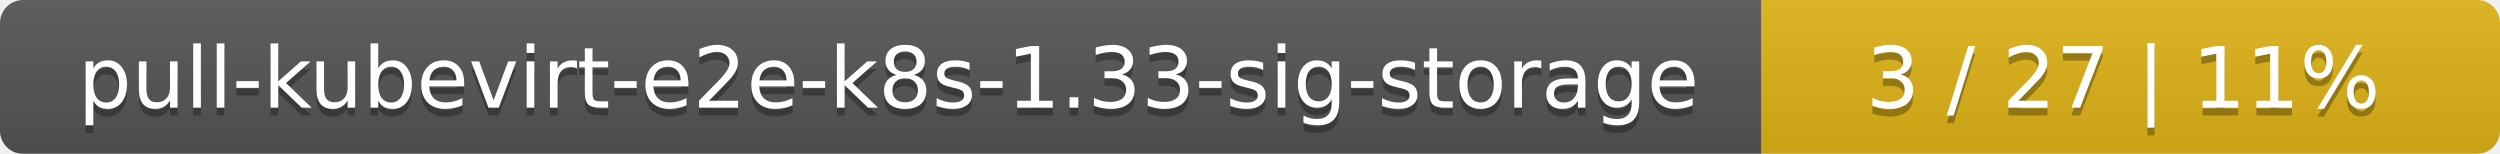
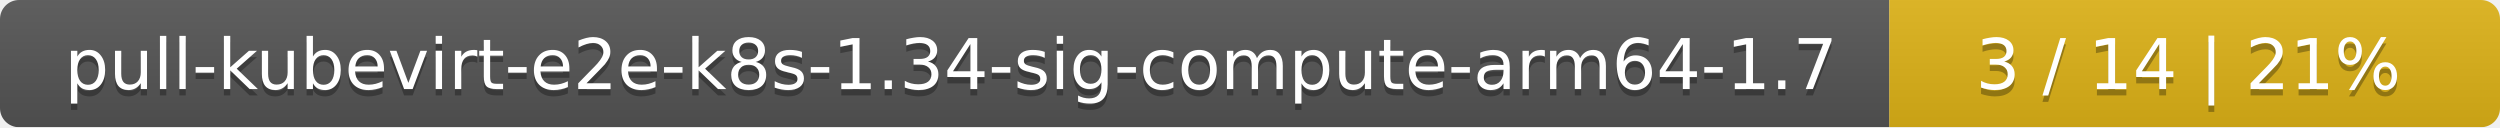
- <svg xmlns="http://www.w3.org/2000/svg" width="325" height="20">
+ <svg xmlns="http://www.w3.org/2000/svg" width="393" height="20">
  <linearGradient id="smooth" x2="0" y2="100%">
    <stop offset="0" stop-color="#bbb" stop-opacity=".1" />
    <stop offset="1" stop-opacity=".1" />
  </linearGradient>
  <mask id="round">
-     <rect width="325" height="20" rx="3" fill="#fff" />
+     <rect width="393" height="20" rx="3" fill="#fff" />
  </mask>
  <g mask="url(#round)">
-     <rect width="229" height="20" fill="#555" />
-     <rect x="229" width="96" height="20" fill="#dfb317" />
-     <rect width="325" height="20" fill="url(#smooth)" />
+     <rect width="297" height="20" fill="#555" />
+     <rect x="297" width="96" height="20" fill="#dfb317" />
+     <rect width="393" height="20" fill="url(#smooth)" />
  </g>
  <g fill="#fff" text-anchor="middle" font-family="DejaVu Sans,Verdana,Geneva,sans-serif" font-size="11">
-     <text x="115.5" y="15" fill="#010101" fill-opacity=".3">pull-kubevirt-e2e-k8s-1.33-sig-storage</text>
-     <text x="115.5" y="14">pull-kubevirt-e2e-k8s-1.33-sig-storage</text>
-     <text x="276" y="15" fill="#010101" fill-opacity=".3">3 / 27    |    11%</text>
-     <text x="276" y="14">3 / 27    |    11%</text>
+     <text x="149.5" y="15" fill="#010101" fill-opacity=".3">pull-kubevirt-e2e-k8s-1.34-sig-compute-arm64-1.7</text>
+     <text x="149.5" y="14">pull-kubevirt-e2e-k8s-1.34-sig-compute-arm64-1.7</text>
+     <text x="344" y="15" fill="#010101" fill-opacity=".3">3 / 14    |    21%</text>
+     <text x="344" y="14">3 / 14    |    21%</text>
  </g>
</svg>
